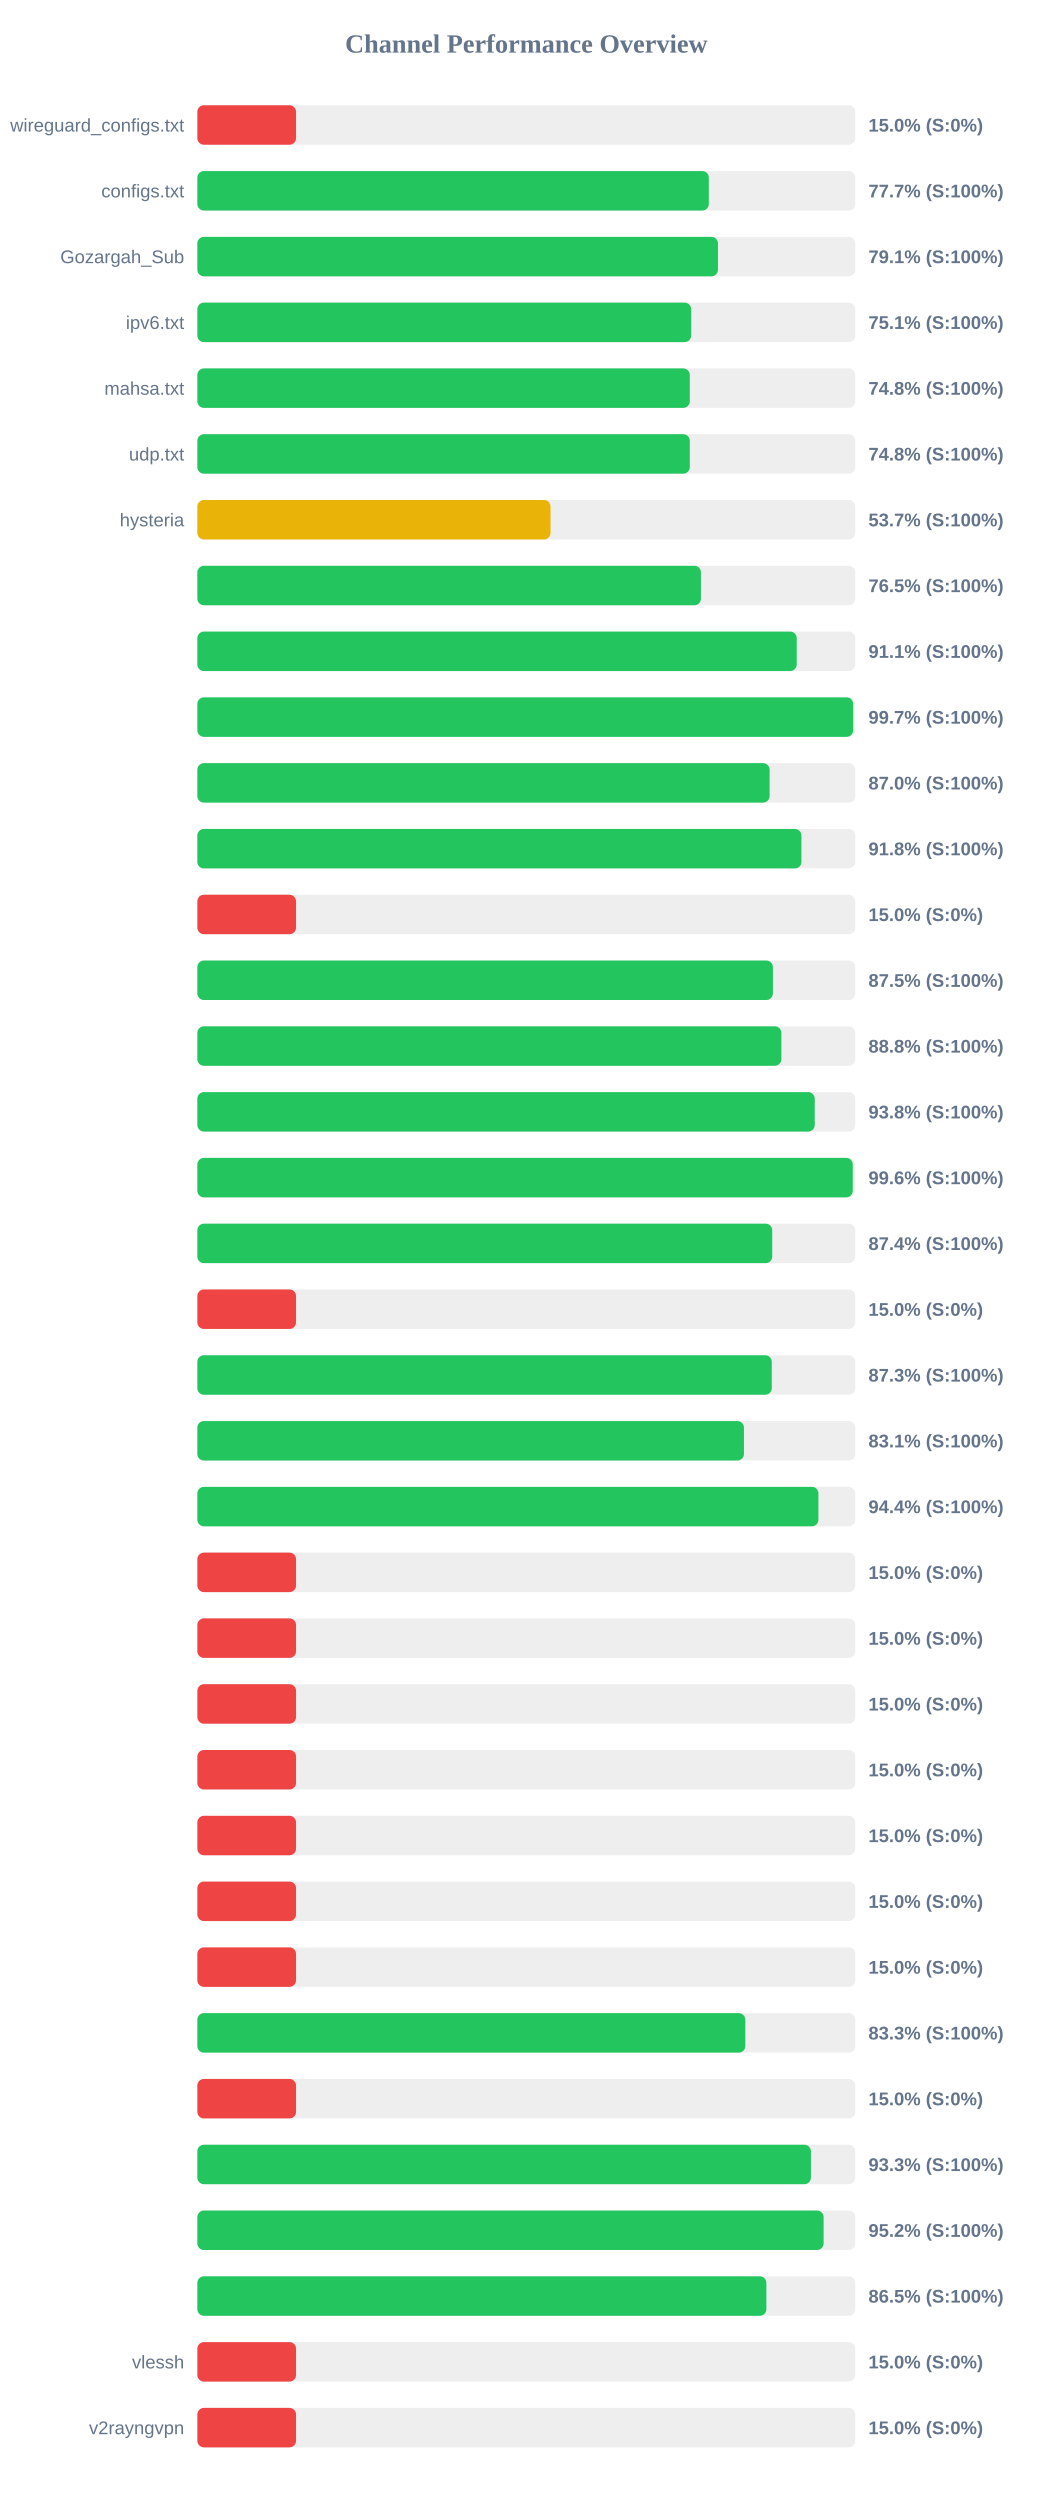
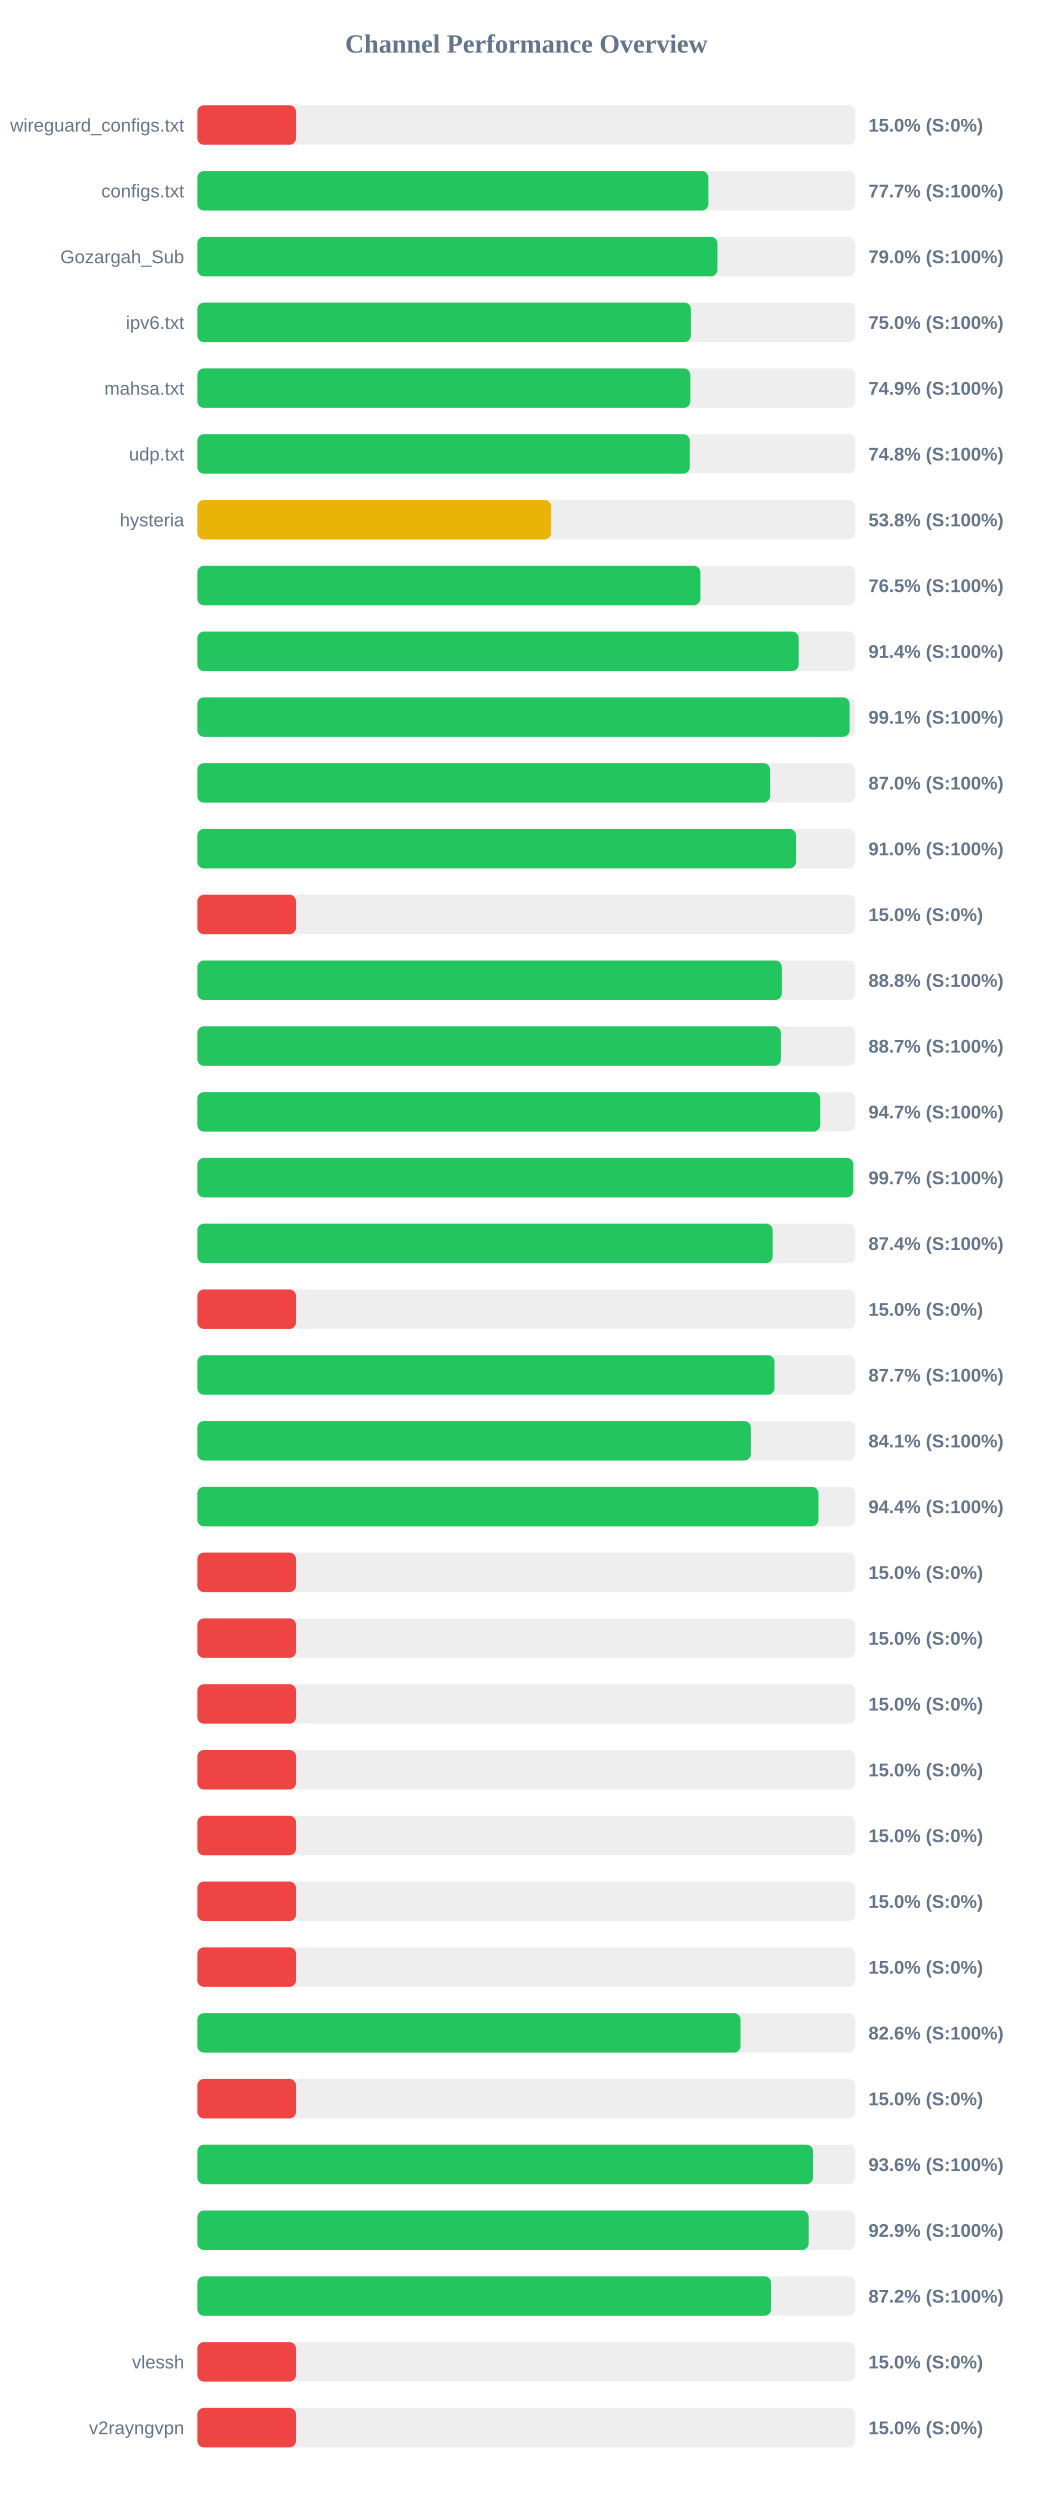
<svg xmlns="http://www.w3.org/2000/svg" width="800" height="1900" version="1.1">
  <style>
        .row { font: 14px Arial; fill: #64748b; }
        .score { font: bold 14px Arial; fill: #64748b; }
    </style>
  <text x="400" y="40" text-anchor="middle" font-size="20px" font-weight="bold" fill="#64748b">Channel Performance Overview</text>
  <rect x="150" y="80" width="500" height="30" fill="#eee" rx="5" />
  <rect x="150" y="80" width="75.0" height="30" fill="#ef4444" rx="5" />
  <text x="140" y="100" text-anchor="end" class="row">wireguard_configs.txt</text>
  <text x="660" y="100" text-anchor="start" class="score">15.0% (S:0%)</text>
  <rect x="150" y="130" width="500" height="30" fill="#eee" rx="5" />
-   <rect x="150" y="130" width="388.7" height="30" fill="#22c55e" rx="5" />
+   <rect x="150" y="130" width="388.35" height="30" fill="#22c55e" rx="5" />
  <text x="140" y="150" text-anchor="end" class="row">configs.txt</text>
  <text x="660" y="150" text-anchor="start" class="score">77.7% (S:100%)</text>
  <rect x="150" y="180" width="500" height="30" fill="#eee" rx="5" />
-   <rect x="150" y="180" width="395.65" height="30" fill="#22c55e" rx="5" />
+   <rect x="150" y="180" width="395.25" height="30" fill="#22c55e" rx="5" />
  <text x="140" y="200" text-anchor="end" class="row">Gozargah_Sub</text>
-   <text x="660" y="200" text-anchor="start" class="score">79.1% (S:100%)</text>
+   <text x="660" y="200" text-anchor="start" class="score">79.0% (S:100%)</text>
  <rect x="150" y="230" width="500" height="30" fill="#eee" rx="5" />
-   <rect x="150" y="230" width="375.3" height="30" fill="#22c55e" rx="5" />
+   <rect x="150" y="230" width="375.1" height="30" fill="#22c55e" rx="5" />
  <text x="140" y="250" text-anchor="end" class="row">ipv6.txt</text>
-   <text x="660" y="250" text-anchor="start" class="score">75.1% (S:100%)</text>
+   <text x="660" y="250" text-anchor="start" class="score">75.0% (S:100%)</text>
  <rect x="150" y="280" width="500" height="30" fill="#eee" rx="5" />
-   <rect x="150" y="280" width="374.25" height="30" fill="#22c55e" rx="5" />
+   <rect x="150" y="280" width="374.65" height="30" fill="#22c55e" rx="5" />
  <text x="140" y="300" text-anchor="end" class="row">mahsa.txt</text>
-   <text x="660" y="300" text-anchor="start" class="score">74.8% (S:100%)</text>
+   <text x="660" y="300" text-anchor="start" class="score">74.9% (S:100%)</text>
  <rect x="150" y="330" width="500" height="30" fill="#eee" rx="5" />
  <rect x="150" y="330" width="374.25" height="30" fill="#22c55e" rx="5" />
  <text x="140" y="350" text-anchor="end" class="row">udp.txt</text>
  <text x="660" y="350" text-anchor="start" class="score">74.8% (S:100%)</text>
  <rect x="150" y="380" width="500" height="30" fill="#eee" rx="5" />
-   <rect x="150" y="380" width="268.4" height="30" fill="#eab308" rx="5" />
+   <rect x="150" y="380" width="268.85" height="30" fill="#eab308" rx="5" />
  <text x="140" y="400" text-anchor="end" class="row">hysteria</text>
-   <text x="660" y="400" text-anchor="start" class="score">53.7% (S:100%)</text>
+   <text x="660" y="400" text-anchor="start" class="score">53.8% (S:100%)</text>
  <rect x="150" y="430" width="500" height="30" fill="#eee" rx="5" />
-   <rect x="150" y="430" width="382.7" height="30" fill="#22c55e" rx="5" />
+   <rect x="150" y="430" width="382.3" height="30" fill="#22c55e" rx="5" />
  <text x="140" y="450" text-anchor="end" class="row" />
  <text x="660" y="450" text-anchor="start" class="score">76.5% (S:100%)</text>
  <rect x="150" y="480" width="500" height="30" fill="#eee" rx="5" />
-   <rect x="150" y="480" width="455.5" height="30" fill="#22c55e" rx="5" />
+   <rect x="150" y="480" width="457.0" height="30" fill="#22c55e" rx="5" />
  <text x="140" y="500" text-anchor="end" class="row" />
-   <text x="660" y="500" text-anchor="start" class="score">91.1% (S:100%)</text>
+   <text x="660" y="500" text-anchor="start" class="score">91.4% (S:100%)</text>
  <rect x="150" y="530" width="500" height="30" fill="#eee" rx="5" />
-   <rect x="150" y="530" width="498.4" height="30" fill="#22c55e" rx="5" />
+   <rect x="150" y="530" width="495.7" height="30" fill="#22c55e" rx="5" />
  <text x="140" y="550" text-anchor="end" class="row" />
-   <text x="660" y="550" text-anchor="start" class="score">99.7% (S:100%)</text>
+   <text x="660" y="550" text-anchor="start" class="score">99.1% (S:100%)</text>
  <rect x="150" y="580" width="500" height="30" fill="#eee" rx="5" />
-   <rect x="150" y="580" width="434.9" height="30" fill="#22c55e" rx="5" />
+   <rect x="150" y="580" width="435.25" height="30" fill="#22c55e" rx="5" />
  <text x="140" y="600" text-anchor="end" class="row" />
  <text x="660" y="600" text-anchor="start" class="score">87.0% (S:100%)</text>
  <rect x="150" y="630" width="500" height="30" fill="#eee" rx="5" />
-   <rect x="150" y="630" width="459.1" height="30" fill="#22c55e" rx="5" />
+   <rect x="150" y="630" width="455.0" height="30" fill="#22c55e" rx="5" />
  <text x="140" y="650" text-anchor="end" class="row" />
-   <text x="660" y="650" text-anchor="start" class="score">91.8% (S:100%)</text>
+   <text x="660" y="650" text-anchor="start" class="score">91.0% (S:100%)</text>
  <rect x="150" y="680" width="500" height="30" fill="#eee" rx="5" />
  <rect x="150" y="680" width="75.0" height="30" fill="#ef4444" rx="5" />
  <text x="140" y="700" text-anchor="end" class="row" />
  <text x="660" y="700" text-anchor="start" class="score">15.0% (S:0%)</text>
  <rect x="150" y="730" width="500" height="30" fill="#eee" rx="5" />
-   <rect x="150" y="730" width="437.4" height="30" fill="#22c55e" rx="5" />
+   <rect x="150" y="730" width="444.2" height="30" fill="#22c55e" rx="5" />
  <text x="140" y="750" text-anchor="end" class="row" />
-   <text x="660" y="750" text-anchor="start" class="score">87.5% (S:100%)</text>
+   <text x="660" y="750" text-anchor="start" class="score">88.8% (S:100%)</text>
  <rect x="150" y="780" width="500" height="30" fill="#eee" rx="5" />
-   <rect x="150" y="780" width="443.85" height="30" fill="#22c55e" rx="5" />
+   <rect x="150" y="780" width="443.5" height="30" fill="#22c55e" rx="5" />
  <text x="140" y="800" text-anchor="end" class="row" />
-   <text x="660" y="800" text-anchor="start" class="score">88.8% (S:100%)</text>
+   <text x="660" y="800" text-anchor="start" class="score">88.7% (S:100%)</text>
  <rect x="150" y="830" width="500" height="30" fill="#eee" rx="5" />
-   <rect x="150" y="830" width="469.2" height="30" fill="#22c55e" rx="5" />
+   <rect x="150" y="830" width="473.35" height="30" fill="#22c55e" rx="5" />
  <text x="140" y="850" text-anchor="end" class="row" />
-   <text x="660" y="850" text-anchor="start" class="score">93.8% (S:100%)</text>
+   <text x="660" y="850" text-anchor="start" class="score">94.7% (S:100%)</text>
  <rect x="150" y="880" width="500" height="30" fill="#eee" rx="5" />
-   <rect x="150" y="880" width="498.1" height="30" fill="#22c55e" rx="5" />
+   <rect x="150" y="880" width="498.5" height="30" fill="#22c55e" rx="5" />
  <text x="140" y="900" text-anchor="end" class="row" />
-   <text x="660" y="900" text-anchor="start" class="score">99.6% (S:100%)</text>
+   <text x="660" y="900" text-anchor="start" class="score">99.7% (S:100%)</text>
  <rect x="150" y="930" width="500" height="30" fill="#eee" rx="5" />
-   <rect x="150" y="930" width="436.9" height="30" fill="#22c55e" rx="5" />
+   <rect x="150" y="930" width="437.2" height="30" fill="#22c55e" rx="5" />
  <text x="140" y="950" text-anchor="end" class="row" />
  <text x="660" y="950" text-anchor="start" class="score">87.4% (S:100%)</text>
  <rect x="150" y="980" width="500" height="30" fill="#eee" rx="5" />
  <rect x="150" y="980" width="75.0" height="30" fill="#ef4444" rx="5" />
  <text x="140" y="1000" text-anchor="end" class="row" />
  <text x="660" y="1000" text-anchor="start" class="score">15.0% (S:0%)</text>
  <rect x="150" y="1030" width="500" height="30" fill="#eee" rx="5" />
-   <rect x="150" y="1030" width="436.55" height="30" fill="#22c55e" rx="5" />
+   <rect x="150" y="1030" width="438.6" height="30" fill="#22c55e" rx="5" />
  <text x="140" y="1050" text-anchor="end" class="row" />
-   <text x="660" y="1050" text-anchor="start" class="score">87.3% (S:100%)</text>
+   <text x="660" y="1050" text-anchor="start" class="score">87.7% (S:100%)</text>
  <rect x="150" y="1080" width="500" height="30" fill="#eee" rx="5" />
-   <rect x="150" y="1080" width="415.4" height="30" fill="#22c55e" rx="5" />
+   <rect x="150" y="1080" width="420.65" height="30" fill="#22c55e" rx="5" />
  <text x="140" y="1100" text-anchor="end" class="row" />
-   <text x="660" y="1100" text-anchor="start" class="score">83.1% (S:100%)</text>
+   <text x="660" y="1100" text-anchor="start" class="score">84.1% (S:100%)</text>
  <rect x="150" y="1130" width="500" height="30" fill="#eee" rx="5" />
-   <rect x="150" y="1130" width="472.0" height="30" fill="#22c55e" rx="5" />
+   <rect x="150" y="1130" width="472.05" height="30" fill="#22c55e" rx="5" />
  <text x="140" y="1150" text-anchor="end" class="row" />
  <text x="660" y="1150" text-anchor="start" class="score">94.4% (S:100%)</text>
  <rect x="150" y="1180" width="500" height="30" fill="#eee" rx="5" />
  <rect x="150" y="1180" width="75.0" height="30" fill="#ef4444" rx="5" />
  <text x="140" y="1200" text-anchor="end" class="row" />
  <text x="660" y="1200" text-anchor="start" class="score">15.0% (S:0%)</text>
  <rect x="150" y="1230" width="500" height="30" fill="#eee" rx="5" />
  <rect x="150" y="1230" width="75.0" height="30" fill="#ef4444" rx="5" />
  <text x="140" y="1250" text-anchor="end" class="row" />
  <text x="660" y="1250" text-anchor="start" class="score">15.0% (S:0%)</text>
  <rect x="150" y="1280" width="500" height="30" fill="#eee" rx="5" />
  <rect x="150" y="1280" width="75.0" height="30" fill="#ef4444" rx="5" />
  <text x="140" y="1300" text-anchor="end" class="row" />
  <text x="660" y="1300" text-anchor="start" class="score">15.0% (S:0%)</text>
  <rect x="150" y="1330" width="500" height="30" fill="#eee" rx="5" />
  <rect x="150" y="1330" width="75.0" height="30" fill="#ef4444" rx="5" />
  <text x="140" y="1350" text-anchor="end" class="row" />
  <text x="660" y="1350" text-anchor="start" class="score">15.0% (S:0%)</text>
  <rect x="150" y="1380" width="500" height="30" fill="#eee" rx="5" />
  <rect x="150" y="1380" width="75.0" height="30" fill="#ef4444" rx="5" />
  <text x="140" y="1400" text-anchor="end" class="row" />
  <text x="660" y="1400" text-anchor="start" class="score">15.0% (S:0%)</text>
  <rect x="150" y="1430" width="500" height="30" fill="#eee" rx="5" />
  <rect x="150" y="1430" width="75.0" height="30" fill="#ef4444" rx="5" />
  <text x="140" y="1450" text-anchor="end" class="row" />
  <text x="660" y="1450" text-anchor="start" class="score">15.0% (S:0%)</text>
  <rect x="150" y="1480" width="500" height="30" fill="#eee" rx="5" />
  <rect x="150" y="1480" width="75.0" height="30" fill="#ef4444" rx="5" />
  <text x="140" y="1500" text-anchor="end" class="row" />
  <text x="660" y="1500" text-anchor="start" class="score">15.0% (S:0%)</text>
  <rect x="150" y="1530" width="500" height="30" fill="#eee" rx="5" />
-   <rect x="150" y="1530" width="416.45" height="30" fill="#22c55e" rx="5" />
+   <rect x="150" y="1530" width="412.8" height="30" fill="#22c55e" rx="5" />
  <text x="140" y="1550" text-anchor="end" class="row" />
-   <text x="660" y="1550" text-anchor="start" class="score">83.3% (S:100%)</text>
+   <text x="660" y="1550" text-anchor="start" class="score">82.6% (S:100%)</text>
  <rect x="150" y="1580" width="500" height="30" fill="#eee" rx="5" />
  <rect x="150" y="1580" width="75.0" height="30" fill="#ef4444" rx="5" />
  <text x="140" y="1600" text-anchor="end" class="row" />
  <text x="660" y="1600" text-anchor="start" class="score">15.0% (S:0%)</text>
  <rect x="150" y="1630" width="500" height="30" fill="#eee" rx="5" />
-   <rect x="150" y="1630" width="466.3" height="30" fill="#22c55e" rx="5" />
+   <rect x="150" y="1630" width="467.9" height="30" fill="#22c55e" rx="5" />
  <text x="140" y="1650" text-anchor="end" class="row" />
-   <text x="660" y="1650" text-anchor="start" class="score">93.3% (S:100%)</text>
+   <text x="660" y="1650" text-anchor="start" class="score">93.6% (S:100%)</text>
  <rect x="150" y="1680" width="500" height="30" fill="#eee" rx="5" />
-   <rect x="150" y="1680" width="475.95" height="30" fill="#22c55e" rx="5" />
+   <rect x="150" y="1680" width="464.6" height="30" fill="#22c55e" rx="5" />
  <text x="140" y="1700" text-anchor="end" class="row" />
-   <text x="660" y="1700" text-anchor="start" class="score">95.2% (S:100%)</text>
+   <text x="660" y="1700" text-anchor="start" class="score">92.9% (S:100%)</text>
  <rect x="150" y="1730" width="500" height="30" fill="#eee" rx="5" />
-   <rect x="150" y="1730" width="432.45" height="30" fill="#22c55e" rx="5" />
+   <rect x="150" y="1730" width="436.0" height="30" fill="#22c55e" rx="5" />
  <text x="140" y="1750" text-anchor="end" class="row" />
-   <text x="660" y="1750" text-anchor="start" class="score">86.5% (S:100%)</text>
+   <text x="660" y="1750" text-anchor="start" class="score">87.2% (S:100%)</text>
  <rect x="150" y="1780" width="500" height="30" fill="#eee" rx="5" />
  <rect x="150" y="1780" width="75.0" height="30" fill="#ef4444" rx="5" />
  <text x="140" y="1800" text-anchor="end" class="row">vlessh</text>
  <text x="660" y="1800" text-anchor="start" class="score">15.0% (S:0%)</text>
  <rect x="150" y="1830" width="500" height="30" fill="#eee" rx="5" />
  <rect x="150" y="1830" width="75.0" height="30" fill="#ef4444" rx="5" />
  <text x="140" y="1850" text-anchor="end" class="row">v2rayngvpn</text>
  <text x="660" y="1850" text-anchor="start" class="score">15.0% (S:0%)</text>
</svg>
